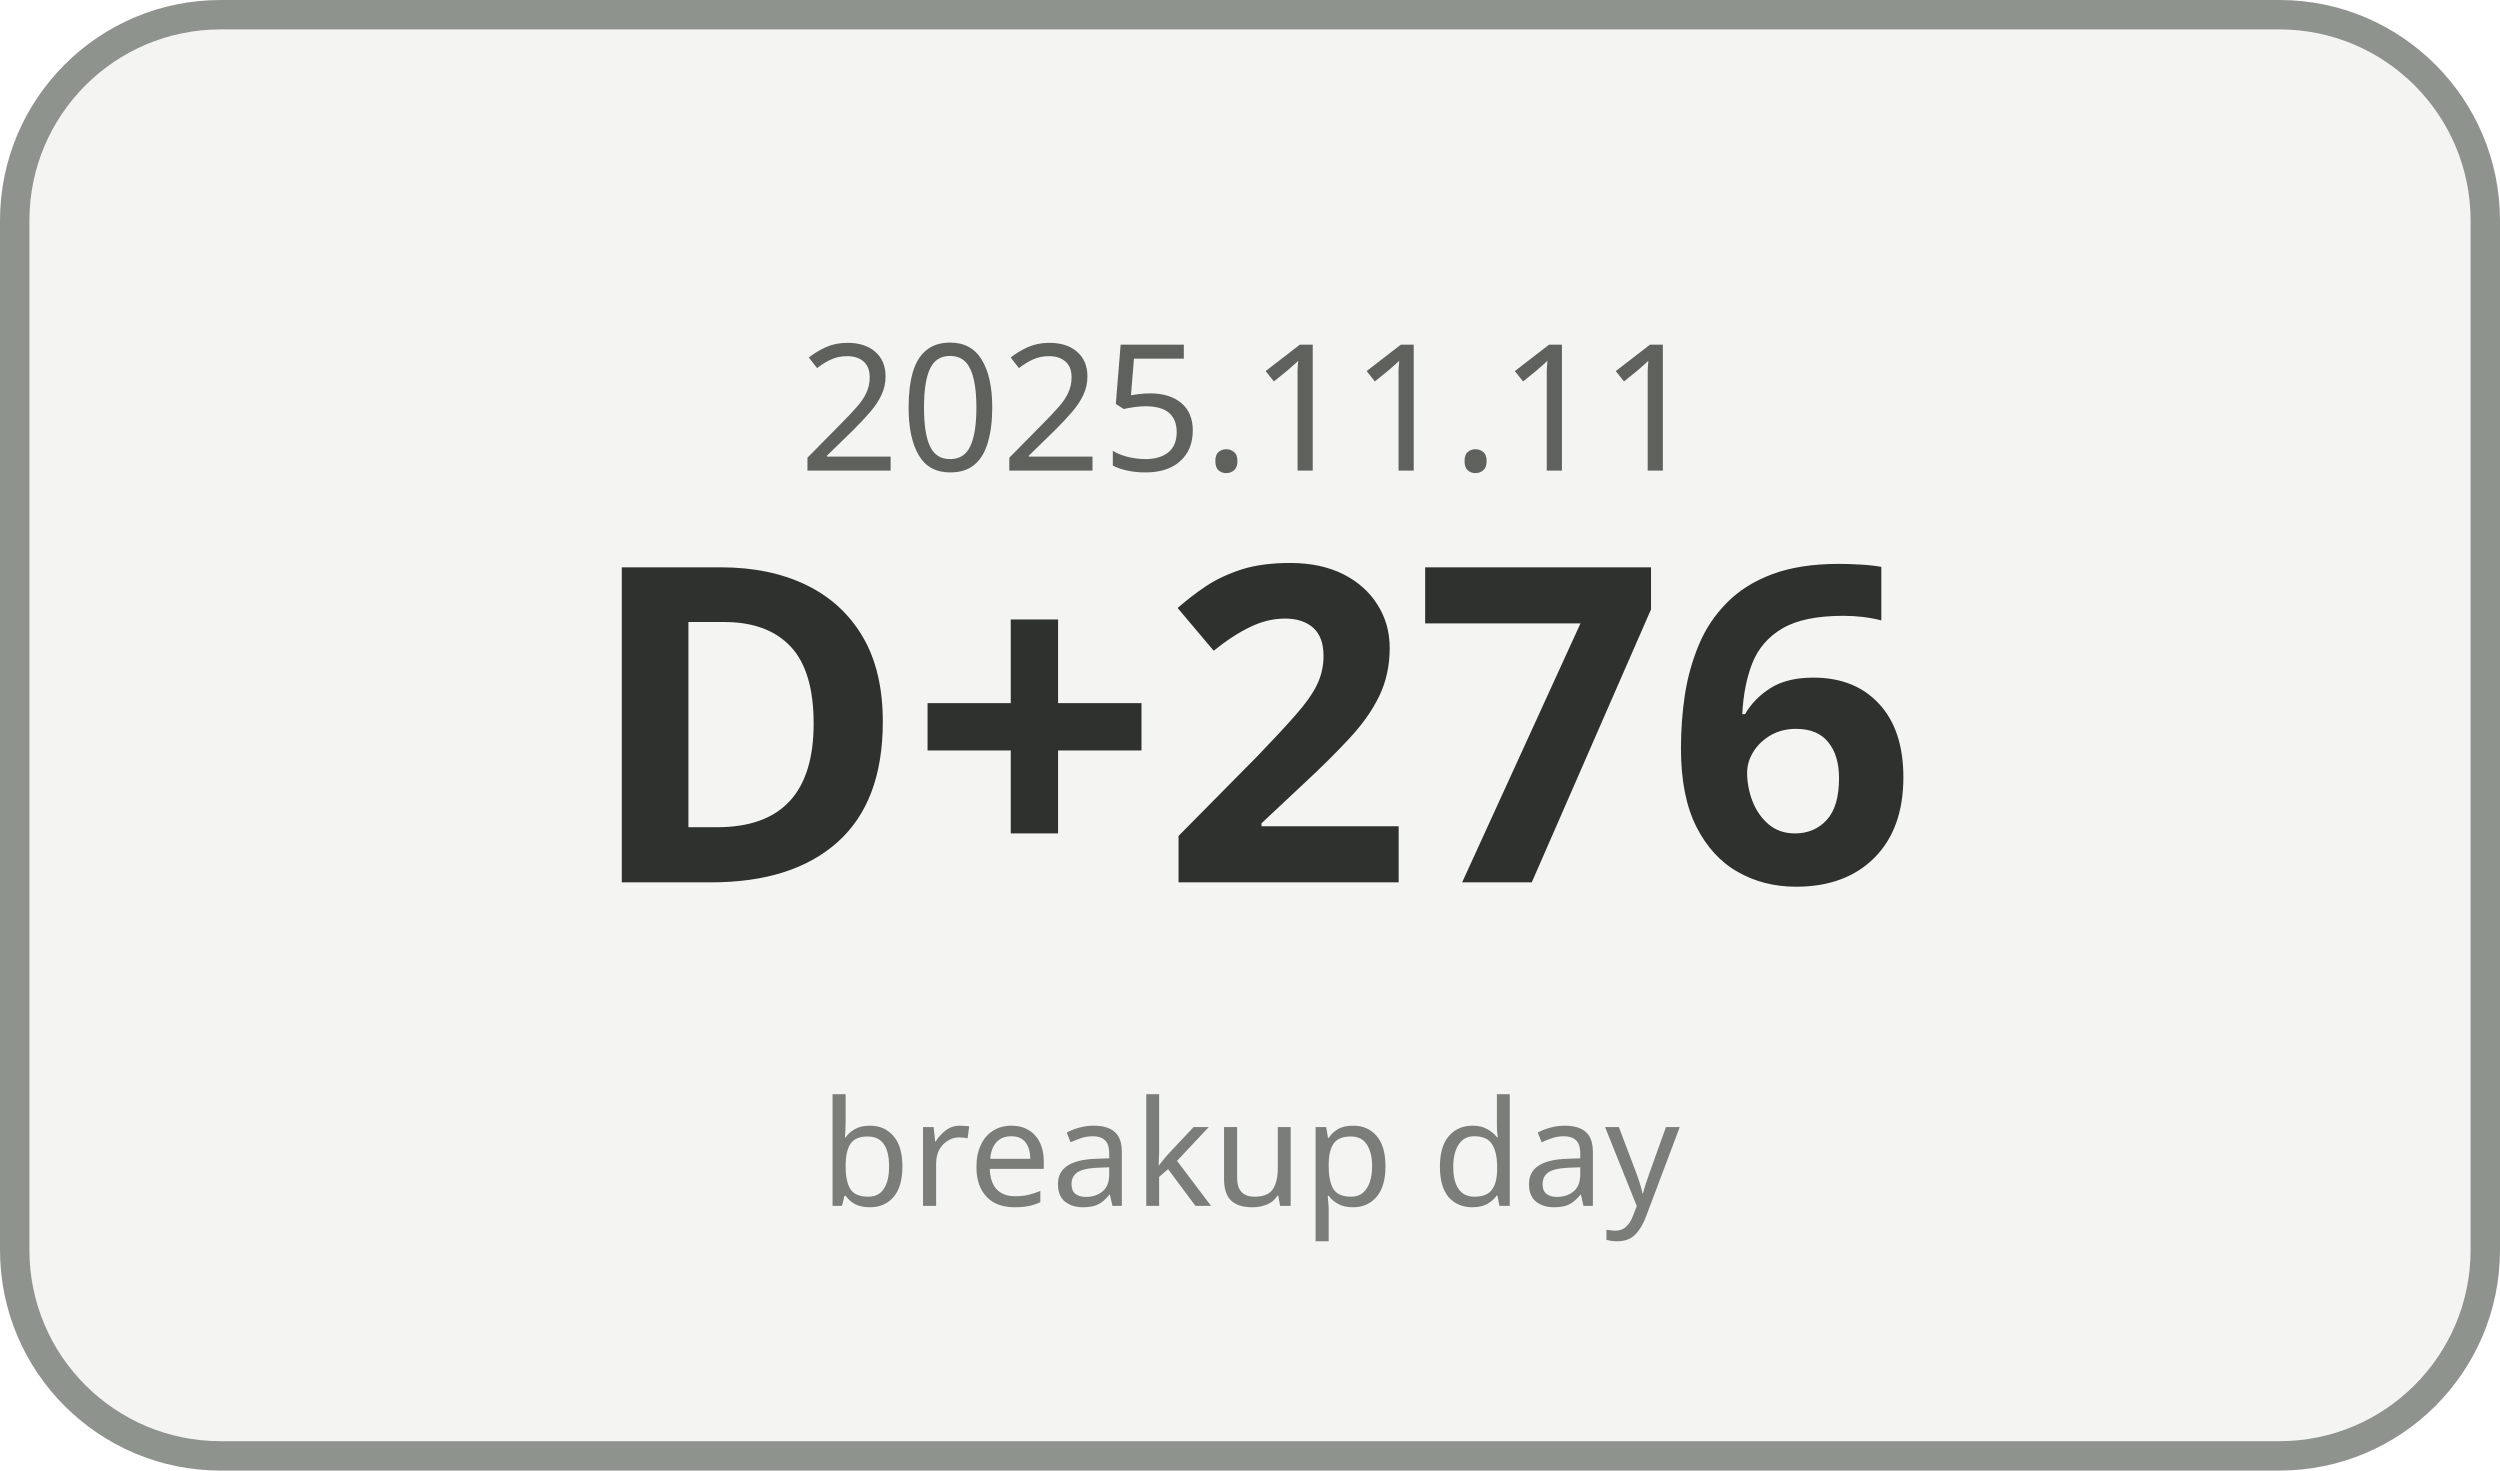
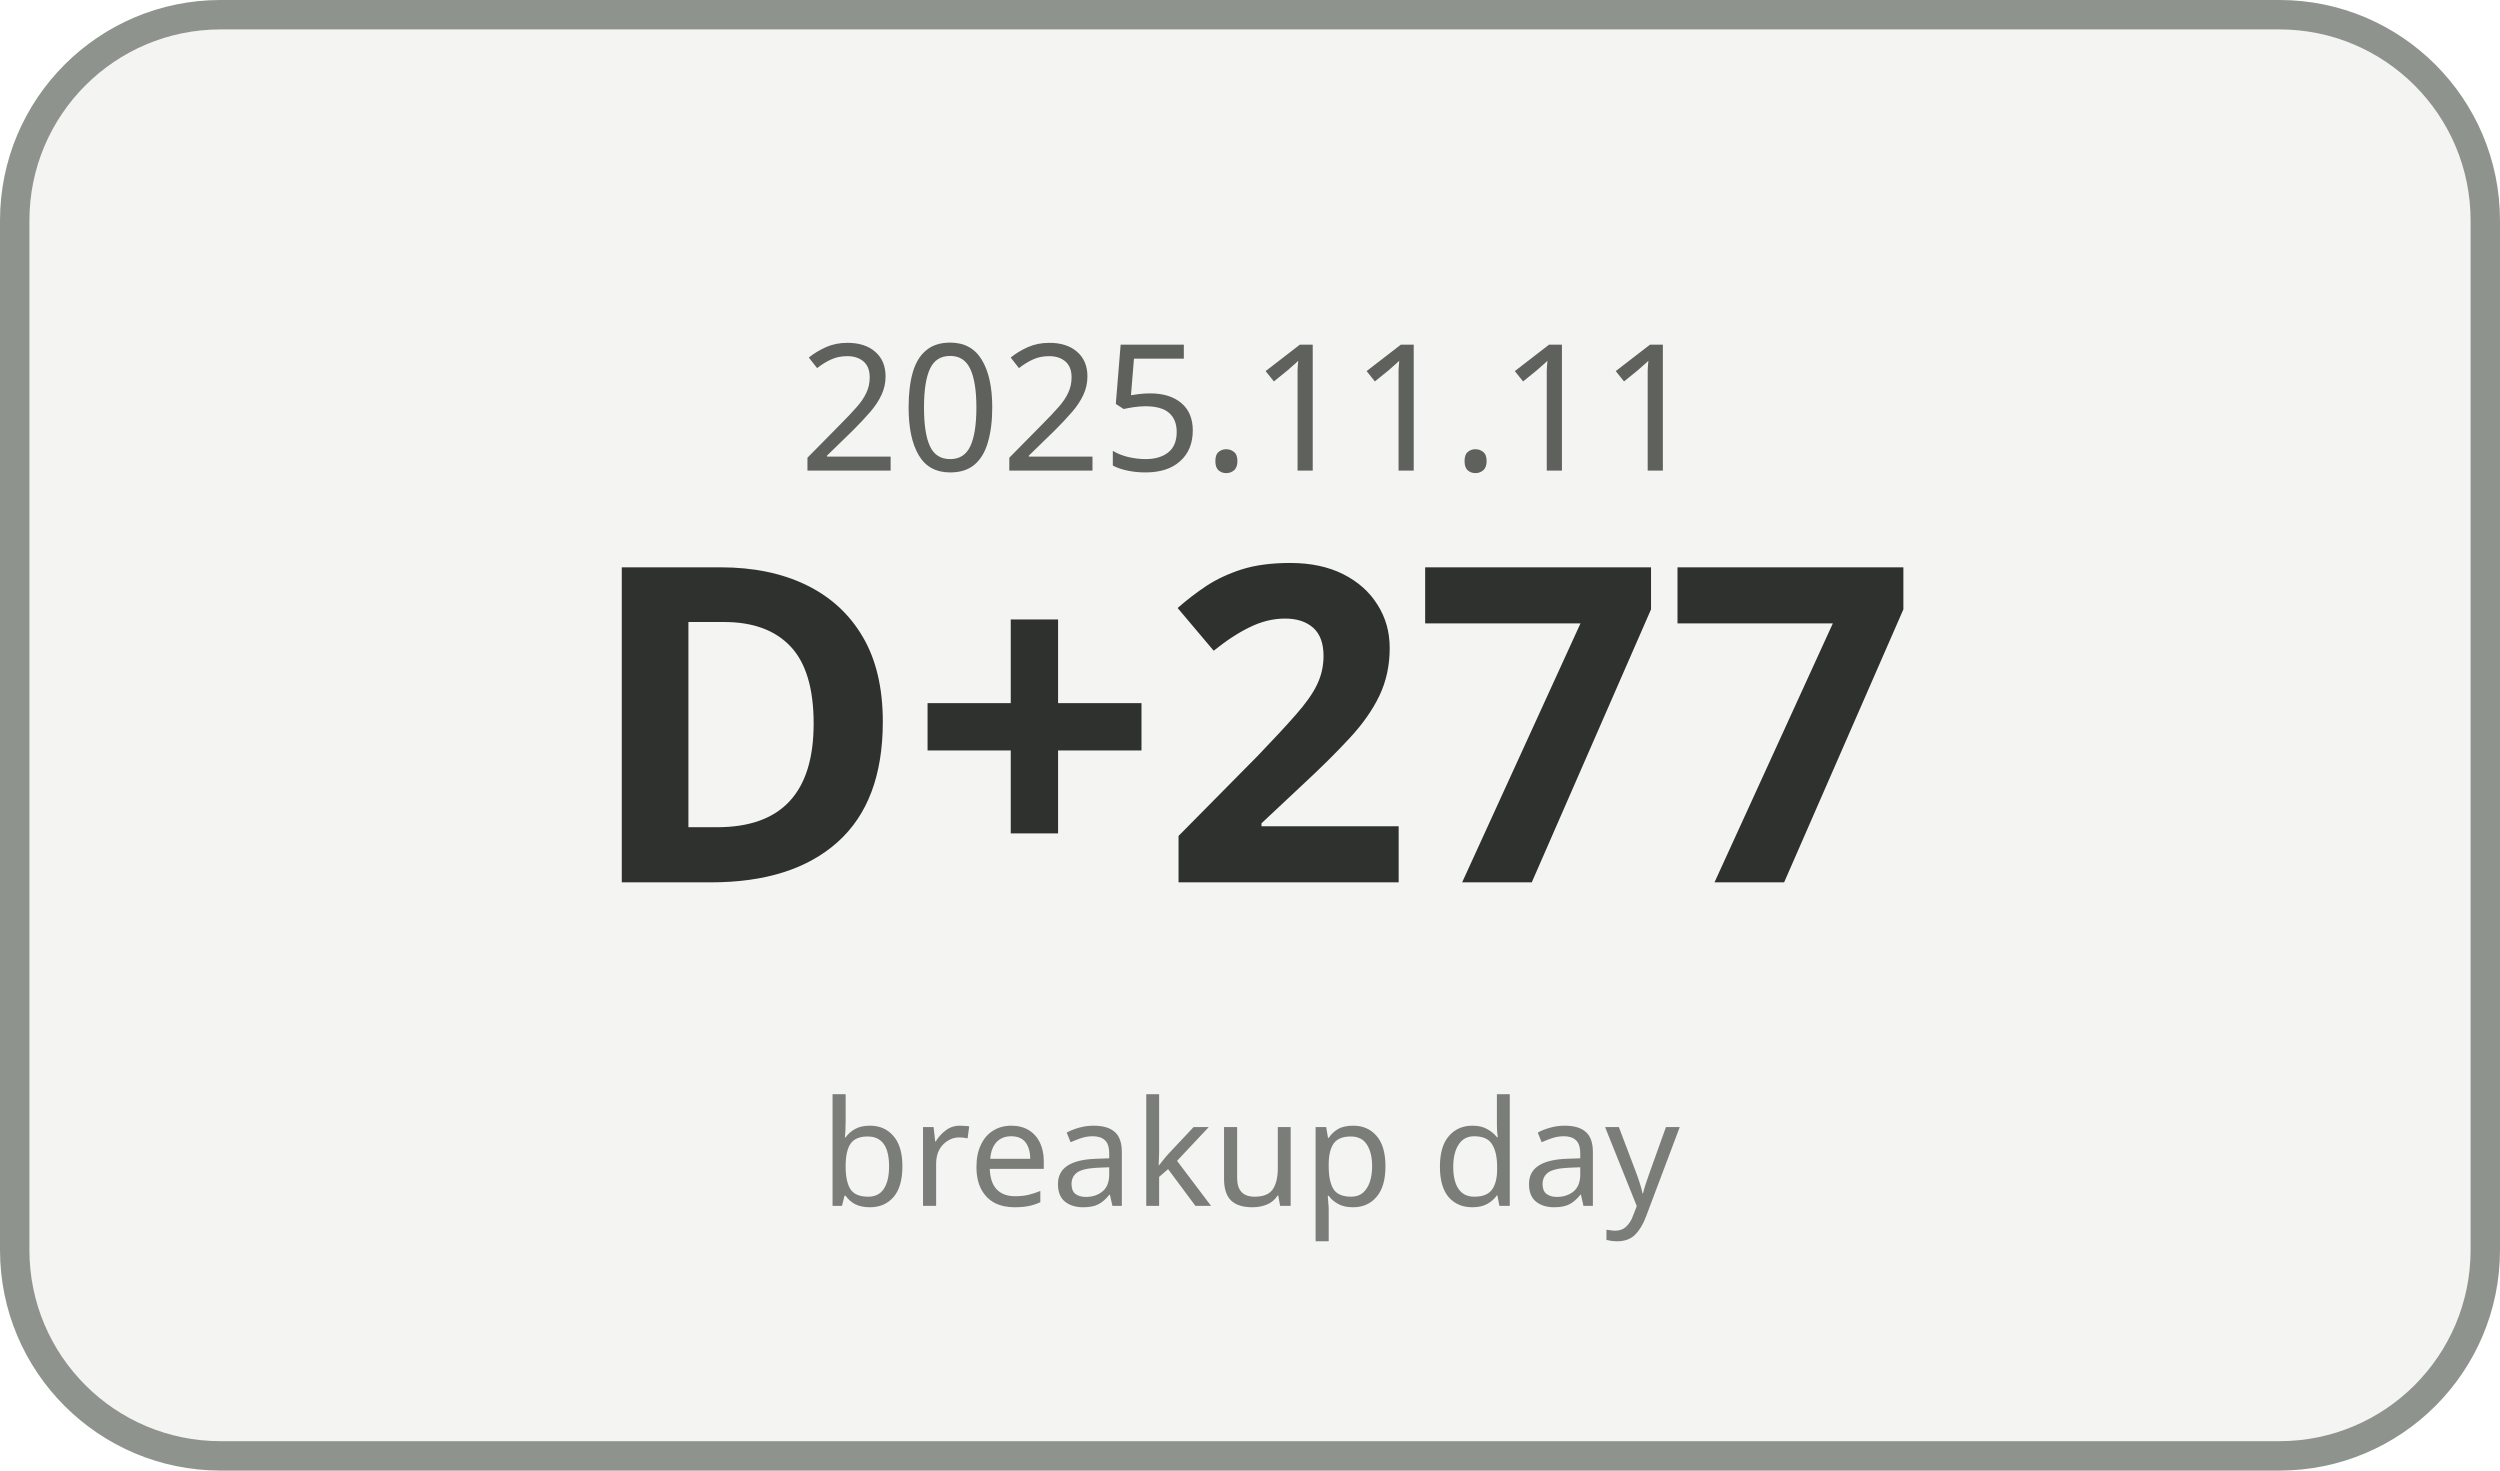
<svg xmlns="http://www.w3.org/2000/svg" width="170" height="100" viewBox="0 0 170 100">
  <rect x="1" y="1" width="168" height="98" rx="14" ry="14" fill="#F4F5F3" stroke="#8F938E" stroke-width="2" />
  <text x="85" y="32" text-anchor="middle" font-family="Malgun Gothic, sans-serif" font-size="12" fill="#5E615C">2025.11.11</text>
-   <text x="85" y="60" text-anchor="middle" font-family="Malgun Gothic, sans-serif" font-size="30" font-weight="700" fill="#2F312E">D+276</text>
+   <text x="85" y="60" text-anchor="middle" font-family="Malgun Gothic, sans-serif" font-size="30" font-weight="700" fill="#2F312E">D+277</text>
  <text x="85" y="82" text-anchor="middle" font-family="Malgun Gothic, sans-serif" font-size="10" fill="#7A7D78">breakup day</text>
</svg>
